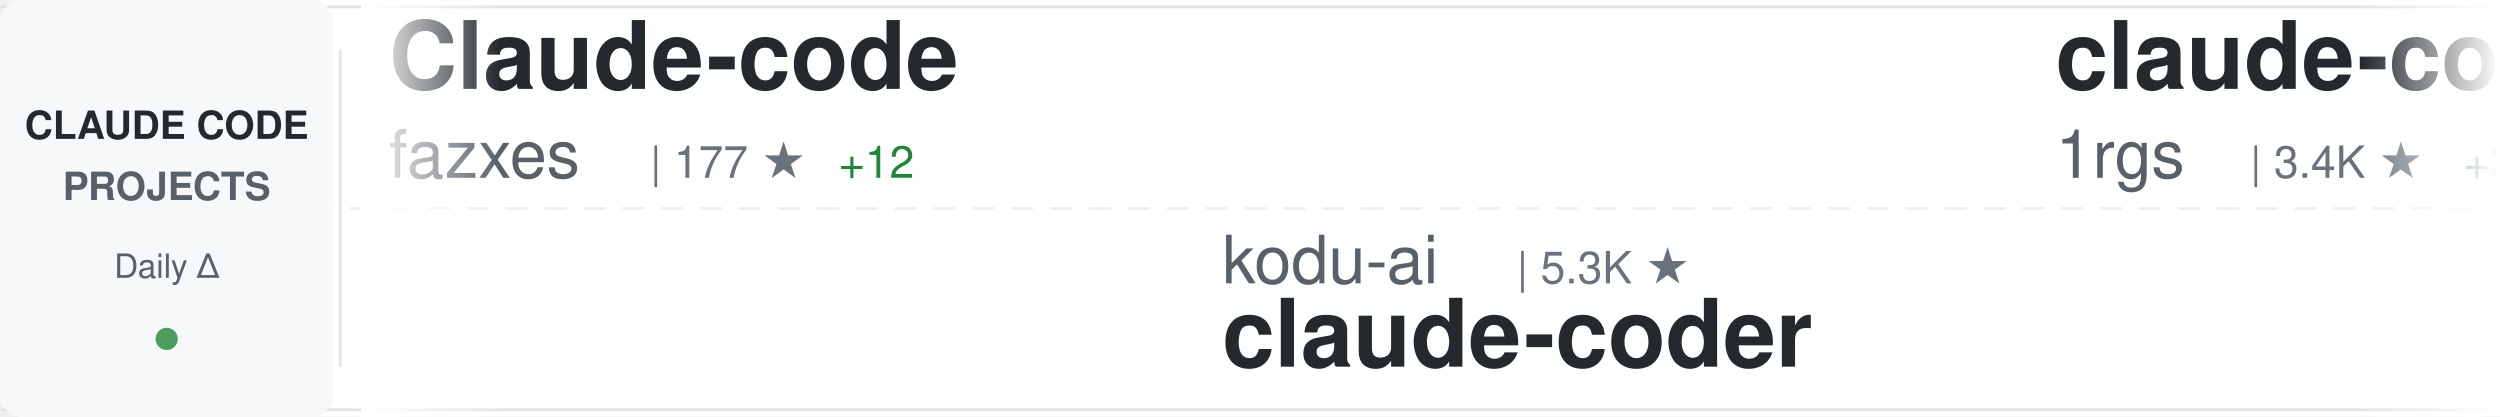
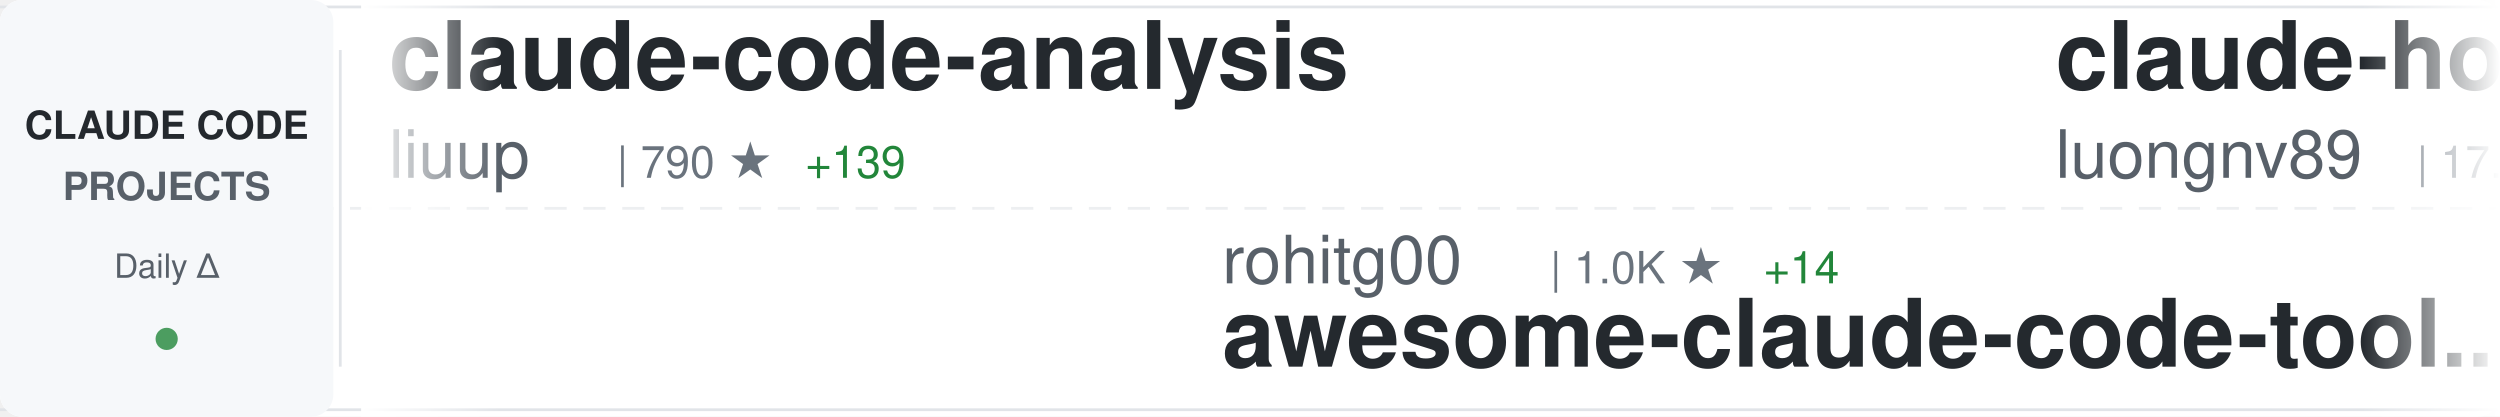
<svg xmlns="http://www.w3.org/2000/svg" width="900" height="150">
  <defs>
    <linearGradient id="awesomeLeftFade" x1="0%" y1="0%" x2="100%" y2="0%">
      <stop offset="0%" style="stop-color:#ffffff;stop-opacity:1" />
      <stop offset="100%" style="stop-color:#ffffff;stop-opacity:0" />
    </linearGradient>
    <linearGradient id="awesomeRightFade" x1="0%" y1="0%" x2="100%" y2="0%">
      <stop offset="0%" style="stop-color:#ffffff;stop-opacity:0" />
      <stop offset="100%" style="stop-color:#ffffff;stop-opacity:1" />
    </linearGradient>
  </defs>
  <rect width="900" height="150" fill="#ffffff" rx="8" />
  <rect x="0" y="2" width="900" height="1" fill="#e1e4e8" />
  <rect x="0" y="147" width="900" height="1" fill="#e1e4e8" />
  <line x1="0" y1="75" x2="900" y2="75" stroke="#e1e4e8" stroke-width="1" stroke-dasharray="8 6" opacity="0.6" />
  <rect x="0" y="0" width="120" height="150" fill="#f6f8fa" rx="8" />
  <text x="60" y="50" font-family="-apple-system, BlinkMacSystemFont, 'Segoe UI', Helvetica, Arial, sans-serif" font-size="14" font-weight="600" fill="#24292e" text-anchor="middle">CLAUDE CODE</text>
  <text x="60" y="72" font-family="-apple-system, BlinkMacSystemFont, 'Segoe UI', Helvetica, Arial, sans-serif" font-size="14" font-weight="600" fill="#586069" text-anchor="middle">PROJECTS</text>
  <text x="60" y="100" font-family="-apple-system, BlinkMacSystemFont, 'Segoe UI', Helvetica, Arial, sans-serif" font-size="12" font-weight="500" fill="#586069" text-anchor="middle">Daily Δ</text>
  <circle cx="60" cy="122" r="4" fill="#22863a" opacity="0.8" />
  <rect x="122" y="18" width="1" height="114" fill="#e1e4e8" />
  <clipPath id="awesomeTickerClip">
    <rect x="130" y="0" width="770" height="150" />
  </clipPath>
  <g clip-path="url(#awesomeTickerClip)">
    <g id="awesomeTickerItems">
      <animateTransform attributeName="transform" attributeType="XML" type="translate" from="0 0" to="-3000 0" dur="54s" repeatCount="indefinite" />
      <g transform="translate(0, 0)">
-         <text x="140" y="32" font-family="-apple-system, BlinkMacSystemFont, 'Segoe UI', Helvetica, Arial, sans-serif" font-size="34" font-weight="600" fill="#24292e">Claude-code</text>
-         <text x="140" y="64" font-family="-apple-system, BlinkMacSystemFont, 'Segoe UI', Helvetica, Arial, sans-serif" font-size="24" font-weight="400" fill="#586069">fazxes</text>
-         <text x="234" y="64" font-family="-apple-system, BlinkMacSystemFont, 'Segoe UI', Helvetica, Arial, sans-serif" font-size="16" font-weight="500" fill="#6a737d">| 177 ★</text>
-         <text x="302" y="64" font-family="-apple-system, BlinkMacSystemFont, 'Segoe UI', Helvetica, Arial, sans-serif" font-size="16" font-weight="500" fill="#22863a"> +12</text>
+         <text x="140" y="32" font-family="-apple-system, BlinkMacSystemFont, 'Segoe UI', Helvetica, Arial, sans-serif" font-size="34" font-weight="600" fill="#24292e">claude-code-analysis</text>
+         <text x="140" y="64" font-family="-apple-system, BlinkMacSystemFont, 'Segoe UI', Helvetica, Arial, sans-serif" font-size="24" font-weight="400" fill="#586069">liuup</text>
+         <text x="222" y="64" font-family="-apple-system, BlinkMacSystemFont, 'Segoe UI', Helvetica, Arial, sans-serif" font-size="16" font-weight="500" fill="#6a737d">| 790 ★</text>
+         <text x="290" y="64" font-family="-apple-system, BlinkMacSystemFont, 'Segoe UI', Helvetica, Arial, sans-serif" font-size="16" font-weight="500" fill="#22863a"> +139</text>
      </g>
      <g transform="translate(300, 0)">
-         <text x="140" y="102" font-family="-apple-system, BlinkMacSystemFont, 'Segoe UI', Helvetica, Arial, sans-serif" font-size="24" font-weight="400" fill="#586069">kodu-ai</text>
-         <text x="246" y="102" font-family="-apple-system, BlinkMacSystemFont, 'Segoe UI', Helvetica, Arial, sans-serif" font-size="16" font-weight="500" fill="#6a737d">| 5.3K ★</text>
-         <text x="140" y="132" font-family="-apple-system, BlinkMacSystemFont, 'Segoe UI', Helvetica, Arial, sans-serif" font-size="34" font-weight="600" fill="#24292e">claude-coder</text>
+         <text x="140" y="102" font-family="-apple-system, BlinkMacSystemFont, 'Segoe UI', Helvetica, Arial, sans-serif" font-size="24" font-weight="400" fill="#586069">rohitg00</text>
+         <text x="258" y="102" font-family="-apple-system, BlinkMacSystemFont, 'Segoe UI', Helvetica, Arial, sans-serif" font-size="16" font-weight="500" fill="#6a737d">| 1.0K ★</text>
+         <text x="335" y="102" font-family="-apple-system, BlinkMacSystemFont, 'Segoe UI', Helvetica, Arial, sans-serif" font-size="16" font-weight="500" fill="#22863a"> +14</text>
+         <text x="140" y="132" font-family="-apple-system, BlinkMacSystemFont, 'Segoe UI', Helvetica, Arial, sans-serif" font-size="34" font-weight="600" fill="#24292e">awesome-claude-code-tool...</text>
      </g>
      <g transform="translate(600, 0)">
-         <text x="140" y="32" font-family="-apple-system, BlinkMacSystemFont, 'Segoe UI', Helvetica, Arial, sans-serif" font-size="34" font-weight="600" fill="#24292e">claude-code-proxy</text>
-         <text x="140" y="64" font-family="-apple-system, BlinkMacSystemFont, 'Segoe UI', Helvetica, Arial, sans-serif" font-size="24" font-weight="400" fill="#586069">1rgs</text>
-         <text x="210" y="64" font-family="-apple-system, BlinkMacSystemFont, 'Segoe UI', Helvetica, Arial, sans-serif" font-size="16" font-weight="500" fill="#6a737d">| 3.4K ★</text>
-         <text x="287" y="64" font-family="-apple-system, BlinkMacSystemFont, 'Segoe UI', Helvetica, Arial, sans-serif" font-size="16" font-weight="500" fill="#22863a"> +3</text>
+         <text x="140" y="32" font-family="-apple-system, BlinkMacSystemFont, 'Segoe UI', Helvetica, Arial, sans-serif" font-size="34" font-weight="600" fill="#24292e">claude-howto</text>
+         <text x="140" y="64" font-family="-apple-system, BlinkMacSystemFont, 'Segoe UI', Helvetica, Arial, sans-serif" font-size="24" font-weight="400" fill="#586069">luongnv89</text>
+         <text x="270" y="64" font-family="-apple-system, BlinkMacSystemFont, 'Segoe UI', Helvetica, Arial, sans-serif" font-size="16" font-weight="500" fill="#6a737d">| 17.6K ★</text>
+         <text x="356" y="64" font-family="-apple-system, BlinkMacSystemFont, 'Segoe UI', Helvetica, Arial, sans-serif" font-size="16" font-weight="500" fill="#22863a"> +713</text>
      </g>
      <g transform="translate(900, 0)">
-         <text x="140" y="102" font-family="-apple-system, BlinkMacSystemFont, 'Segoe UI', Helvetica, Arial, sans-serif" font-size="24" font-weight="400" fill="#586069">anthropics</text>
-         <text x="282" y="102" font-family="-apple-system, BlinkMacSystemFont, 'Segoe UI', Helvetica, Arial, sans-serif" font-size="16" font-weight="500" fill="#6a737d">| 107.6K ★</text>
-         <text x="377" y="102" font-family="-apple-system, BlinkMacSystemFont, 'Segoe UI', Helvetica, Arial, sans-serif" font-size="16" font-weight="500" fill="#22863a"> +2.6K</text>
-         <text x="140" y="132" font-family="-apple-system, BlinkMacSystemFont, 'Segoe UI', Helvetica, Arial, sans-serif" font-size="34" font-weight="600" fill="#24292e">claude-code</text>
+         <text x="140" y="102" font-family="-apple-system, BlinkMacSystemFont, 'Segoe UI', Helvetica, Arial, sans-serif" font-size="24" font-weight="400" fill="#586069">router-for-me</text>
+         <text x="318" y="102" font-family="-apple-system, BlinkMacSystemFont, 'Segoe UI', Helvetica, Arial, sans-serif" font-size="16" font-weight="500" fill="#6a737d">| 22.7K ★</text>
+         <text x="404" y="102" font-family="-apple-system, BlinkMacSystemFont, 'Segoe UI', Helvetica, Arial, sans-serif" font-size="16" font-weight="500" fill="#22863a"> +394</text>
+         <text x="140" y="132" font-family="-apple-system, BlinkMacSystemFont, 'Segoe UI', Helvetica, Arial, sans-serif" font-size="34" font-weight="600" fill="#24292e">CLIProxyAPI</text>
      </g>
      <g transform="translate(1200, 0)">
-         <text x="140" y="32" font-family="-apple-system, BlinkMacSystemFont, 'Segoe UI', Helvetica, Arial, sans-serif" font-size="34" font-weight="600" fill="#24292e">claude-code-rev</text>
-         <text x="140" y="64" font-family="-apple-system, BlinkMacSystemFont, 'Segoe UI', Helvetica, Arial, sans-serif" font-size="24" font-weight="400" fill="#586069">oboard</text>
-         <text x="234" y="64" font-family="-apple-system, BlinkMacSystemFont, 'Segoe UI', Helvetica, Arial, sans-serif" font-size="16" font-weight="500" fill="#6a737d">| 2.6K ★</text>
-         <text x="311" y="64" font-family="-apple-system, BlinkMacSystemFont, 'Segoe UI', Helvetica, Arial, sans-serif" font-size="16" font-weight="500" fill="#22863a"> +266</text>
+         <text x="140" y="32" font-family="-apple-system, BlinkMacSystemFont, 'Segoe UI', Helvetica, Arial, sans-serif" font-size="34" font-weight="600" fill="#24292e">claude-code-sourcemap</text>
+         <text x="140" y="64" font-family="-apple-system, BlinkMacSystemFont, 'Segoe UI', Helvetica, Arial, sans-serif" font-size="24" font-weight="400" fill="#586069">ChinaSiro</text>
+         <text x="270" y="64" font-family="-apple-system, BlinkMacSystemFont, 'Segoe UI', Helvetica, Arial, sans-serif" font-size="16" font-weight="500" fill="#6a737d">| 8.3K ★</text>
+         <text x="347" y="64" font-family="-apple-system, BlinkMacSystemFont, 'Segoe UI', Helvetica, Arial, sans-serif" font-size="16" font-weight="500" fill="#22863a"> +301</text>
      </g>
      <g transform="translate(1500, 0)">
-         <text x="140" y="102" font-family="-apple-system, BlinkMacSystemFont, 'Segoe UI', Helvetica, Arial, sans-serif" font-size="24" font-weight="400" fill="#586069">VoltAgent</text>
-         <text x="270" y="102" font-family="-apple-system, BlinkMacSystemFont, 'Segoe UI', Helvetica, Arial, sans-serif" font-size="16" font-weight="500" fill="#6a737d">| 16.1K ★</text>
-         <text x="356" y="102" font-family="-apple-system, BlinkMacSystemFont, 'Segoe UI', Helvetica, Arial, sans-serif" font-size="16" font-weight="500" fill="#22863a"> +123</text>
-         <text x="140" y="132" font-family="-apple-system, BlinkMacSystemFont, 'Segoe UI', Helvetica, Arial, sans-serif" font-size="34" font-weight="600" fill="#24292e">awesome-claude-code-suba...</text>
+         <text x="140" y="102" font-family="-apple-system, BlinkMacSystemFont, 'Segoe UI', Helvetica, Arial, sans-serif" font-size="24" font-weight="400" fill="#586069">ultraworkers</text>
+         <text x="306" y="102" font-family="-apple-system, BlinkMacSystemFont, 'Segoe UI', Helvetica, Arial, sans-serif" font-size="16" font-weight="500" fill="#6a737d">| 4.8K ★</text>
+         <text x="383" y="102" font-family="-apple-system, BlinkMacSystemFont, 'Segoe UI', Helvetica, Arial, sans-serif" font-size="16" font-weight="500" fill="#22863a"> +3.0K</text>
+         <text x="140" y="132" font-family="-apple-system, BlinkMacSystemFont, 'Segoe UI', Helvetica, Arial, sans-serif" font-size="34" font-weight="600" fill="#24292e">claw-code-parity</text>
      </g>
      <g transform="translate(1800, 0)">
-         <text x="140" y="32" font-family="-apple-system, BlinkMacSystemFont, 'Segoe UI', Helvetica, Arial, sans-serif" font-size="34" font-weight="600" fill="#24292e">superpowers</text>
-         <text x="140" y="64" font-family="-apple-system, BlinkMacSystemFont, 'Segoe UI', Helvetica, Arial, sans-serif" font-size="24" font-weight="400" fill="#586069">obra</text>
-         <text x="210" y="64" font-family="-apple-system, BlinkMacSystemFont, 'Segoe UI', Helvetica, Arial, sans-serif" font-size="16" font-weight="500" fill="#6a737d">| 133.3K ★</text>
-         <text x="305" y="64" font-family="-apple-system, BlinkMacSystemFont, 'Segoe UI', Helvetica, Arial, sans-serif" font-size="16" font-weight="500" fill="#22863a"> +1.9K</text>
+         <text x="140" y="32" font-family="-apple-system, BlinkMacSystemFont, 'Segoe UI', Helvetica, Arial, sans-serif" font-size="34" font-weight="600" fill="#24292e">leaked-claude-code</text>
+         <text x="140" y="64" font-family="-apple-system, BlinkMacSystemFont, 'Segoe UI', Helvetica, Arial, sans-serif" font-size="24" font-weight="400" fill="#586069">leaked-claude-code</text>
+         <text x="378" y="64" font-family="-apple-system, BlinkMacSystemFont, 'Segoe UI', Helvetica, Arial, sans-serif" font-size="16" font-weight="500" fill="#6a737d">| 691 ★</text>
+         <text x="446" y="64" font-family="-apple-system, BlinkMacSystemFont, 'Segoe UI', Helvetica, Arial, sans-serif" font-size="16" font-weight="500" fill="#22863a"> +112</text>
      </g>
      <g transform="translate(2100, 0)">
-         <text x="140" y="102" font-family="-apple-system, BlinkMacSystemFont, 'Segoe UI', Helvetica, Arial, sans-serif" font-size="24" font-weight="400" fill="#586069">Pimzino</text>
-         <text x="246" y="102" font-family="-apple-system, BlinkMacSystemFont, 'Segoe UI', Helvetica, Arial, sans-serif" font-size="16" font-weight="500" fill="#6a737d">| 3.6K ★</text>
-         <text x="323" y="102" font-family="-apple-system, BlinkMacSystemFont, 'Segoe UI', Helvetica, Arial, sans-serif" font-size="16" font-weight="500" fill="#22863a"> +5</text>
-         <text x="140" y="132" font-family="-apple-system, BlinkMacSystemFont, 'Segoe UI', Helvetica, Arial, sans-serif" font-size="34" font-weight="600" fill="#24292e">claude-code-spec-workflo...</text>
+         <text x="140" y="102" font-family="-apple-system, BlinkMacSystemFont, 'Segoe UI', Helvetica, Arial, sans-serif" font-size="24" font-weight="400" fill="#586069">qwibitai</text>
+         <text x="258" y="102" font-family="-apple-system, BlinkMacSystemFont, 'Segoe UI', Helvetica, Arial, sans-serif" font-size="16" font-weight="500" fill="#6a737d">| 26.4K ★</text>
+         <text x="344" y="102" font-family="-apple-system, BlinkMacSystemFont, 'Segoe UI', Helvetica, Arial, sans-serif" font-size="16" font-weight="500" fill="#22863a"> +93</text>
+         <text x="140" y="132" font-family="-apple-system, BlinkMacSystemFont, 'Segoe UI', Helvetica, Arial, sans-serif" font-size="34" font-weight="600" fill="#24292e">nanoclaw</text>
      </g>
      <g transform="translate(2400, 0)">
-         <text x="140" y="32" font-family="-apple-system, BlinkMacSystemFont, 'Segoe UI', Helvetica, Arial, sans-serif" font-size="34" font-weight="600" fill="#24292e">claude-code-templates</text>
-         <text x="140" y="64" font-family="-apple-system, BlinkMacSystemFont, 'Segoe UI', Helvetica, Arial, sans-serif" font-size="24" font-weight="400" fill="#586069">davila7</text>
-         <text x="246" y="64" font-family="-apple-system, BlinkMacSystemFont, 'Segoe UI', Helvetica, Arial, sans-serif" font-size="16" font-weight="500" fill="#6a737d">| 24.1K ★</text>
-         <text x="332" y="64" font-family="-apple-system, BlinkMacSystemFont, 'Segoe UI', Helvetica, Arial, sans-serif" font-size="16" font-weight="500" fill="#22863a"> +73</text>
+         <text x="140" y="32" font-family="-apple-system, BlinkMacSystemFont, 'Segoe UI', Helvetica, Arial, sans-serif" font-size="34" font-weight="600" fill="#24292e">claude-code-showcase</text>
+         <text x="140" y="64" font-family="-apple-system, BlinkMacSystemFont, 'Segoe UI', Helvetica, Arial, sans-serif" font-size="24" font-weight="400" fill="#586069">ChrisWiles</text>
+         <text x="282" y="64" font-family="-apple-system, BlinkMacSystemFont, 'Segoe UI', Helvetica, Arial, sans-serif" font-size="16" font-weight="500" fill="#6a737d">| 5.7K ★</text>
+         <text x="359" y="64" font-family="-apple-system, BlinkMacSystemFont, 'Segoe UI', Helvetica, Arial, sans-serif" font-size="16" font-weight="500" fill="#22863a"> +16</text>
      </g>
      <g transform="translate(2700, 0)">
-         <text x="140" y="102" font-family="-apple-system, BlinkMacSystemFont, 'Segoe UI', Helvetica, Arial, sans-serif" font-size="24" font-weight="400" fill="#586069">Kuberwastaken</text>
-         <text x="318" y="102" font-family="-apple-system, BlinkMacSystemFont, 'Segoe UI', Helvetica, Arial, sans-serif" font-size="16" font-weight="500" fill="#6a737d">| 7.6K ★</text>
-         <text x="395" y="102" font-family="-apple-system, BlinkMacSystemFont, 'Segoe UI', Helvetica, Arial, sans-serif" font-size="16" font-weight="500" fill="#22863a"> +557</text>
-         <text x="140" y="132" font-family="-apple-system, BlinkMacSystemFont, 'Segoe UI', Helvetica, Arial, sans-serif" font-size="34" font-weight="600" fill="#24292e">claurst</text>
+         <text x="140" y="102" font-family="-apple-system, BlinkMacSystemFont, 'Segoe UI', Helvetica, Arial, sans-serif" font-size="24" font-weight="400" fill="#586069">anthropics</text>
+         <text x="282" y="102" font-family="-apple-system, BlinkMacSystemFont, 'Segoe UI', Helvetica, Arial, sans-serif" font-size="16" font-weight="500" fill="#6a737d">| 6.9K ★</text>
+         <text x="359" y="102" font-family="-apple-system, BlinkMacSystemFont, 'Segoe UI', Helvetica, Arial, sans-serif" font-size="16" font-weight="500" fill="#22863a"> +25</text>
+         <text x="140" y="132" font-family="-apple-system, BlinkMacSystemFont, 'Segoe UI', Helvetica, Arial, sans-serif" font-size="34" font-weight="600" fill="#24292e">claude-code-action</text>
      </g>
      <g transform="translate(3000, 0)">
-         <text x="140" y="32" font-family="-apple-system, BlinkMacSystemFont, 'Segoe UI', Helvetica, Arial, sans-serif" font-size="34" font-weight="600" fill="#24292e">Claude-code</text>
-         <text x="140" y="64" font-family="-apple-system, BlinkMacSystemFont, 'Segoe UI', Helvetica, Arial, sans-serif" font-size="24" font-weight="400" fill="#586069">fazxes</text>
-         <text x="234" y="64" font-family="-apple-system, BlinkMacSystemFont, 'Segoe UI', Helvetica, Arial, sans-serif" font-size="16" font-weight="500" fill="#6a737d">| 177 ★</text>
-         <text x="302" y="64" font-family="-apple-system, BlinkMacSystemFont, 'Segoe UI', Helvetica, Arial, sans-serif" font-size="16" font-weight="500" fill="#22863a"> +12</text>
+         <text x="140" y="32" font-family="-apple-system, BlinkMacSystemFont, 'Segoe UI', Helvetica, Arial, sans-serif" font-size="34" font-weight="600" fill="#24292e">claude-code-analysis</text>
+         <text x="140" y="64" font-family="-apple-system, BlinkMacSystemFont, 'Segoe UI', Helvetica, Arial, sans-serif" font-size="24" font-weight="400" fill="#586069">liuup</text>
+         <text x="222" y="64" font-family="-apple-system, BlinkMacSystemFont, 'Segoe UI', Helvetica, Arial, sans-serif" font-size="16" font-weight="500" fill="#6a737d">| 790 ★</text>
+         <text x="290" y="64" font-family="-apple-system, BlinkMacSystemFont, 'Segoe UI', Helvetica, Arial, sans-serif" font-size="16" font-weight="500" fill="#22863a"> +139</text>
      </g>
      <g transform="translate(3300, 0)">
-         <text x="140" y="102" font-family="-apple-system, BlinkMacSystemFont, 'Segoe UI', Helvetica, Arial, sans-serif" font-size="24" font-weight="400" fill="#586069">kodu-ai</text>
-         <text x="246" y="102" font-family="-apple-system, BlinkMacSystemFont, 'Segoe UI', Helvetica, Arial, sans-serif" font-size="16" font-weight="500" fill="#6a737d">| 5.3K ★</text>
-         <text x="140" y="132" font-family="-apple-system, BlinkMacSystemFont, 'Segoe UI', Helvetica, Arial, sans-serif" font-size="34" font-weight="600" fill="#24292e">claude-coder</text>
+         <text x="140" y="102" font-family="-apple-system, BlinkMacSystemFont, 'Segoe UI', Helvetica, Arial, sans-serif" font-size="24" font-weight="400" fill="#586069">rohitg00</text>
+         <text x="258" y="102" font-family="-apple-system, BlinkMacSystemFont, 'Segoe UI', Helvetica, Arial, sans-serif" font-size="16" font-weight="500" fill="#6a737d">| 1.0K ★</text>
+         <text x="335" y="102" font-family="-apple-system, BlinkMacSystemFont, 'Segoe UI', Helvetica, Arial, sans-serif" font-size="16" font-weight="500" fill="#22863a"> +14</text>
+         <text x="140" y="132" font-family="-apple-system, BlinkMacSystemFont, 'Segoe UI', Helvetica, Arial, sans-serif" font-size="34" font-weight="600" fill="#24292e">awesome-claude-code-tool...</text>
      </g>
      <g transform="translate(3600, 0)">
-         <text x="140" y="32" font-family="-apple-system, BlinkMacSystemFont, 'Segoe UI', Helvetica, Arial, sans-serif" font-size="34" font-weight="600" fill="#24292e">claude-code-proxy</text>
-         <text x="140" y="64" font-family="-apple-system, BlinkMacSystemFont, 'Segoe UI', Helvetica, Arial, sans-serif" font-size="24" font-weight="400" fill="#586069">1rgs</text>
-         <text x="210" y="64" font-family="-apple-system, BlinkMacSystemFont, 'Segoe UI', Helvetica, Arial, sans-serif" font-size="16" font-weight="500" fill="#6a737d">| 3.4K ★</text>
-         <text x="287" y="64" font-family="-apple-system, BlinkMacSystemFont, 'Segoe UI', Helvetica, Arial, sans-serif" font-size="16" font-weight="500" fill="#22863a"> +3</text>
+         <text x="140" y="32" font-family="-apple-system, BlinkMacSystemFont, 'Segoe UI', Helvetica, Arial, sans-serif" font-size="34" font-weight="600" fill="#24292e">claude-howto</text>
+         <text x="140" y="64" font-family="-apple-system, BlinkMacSystemFont, 'Segoe UI', Helvetica, Arial, sans-serif" font-size="24" font-weight="400" fill="#586069">luongnv89</text>
+         <text x="270" y="64" font-family="-apple-system, BlinkMacSystemFont, 'Segoe UI', Helvetica, Arial, sans-serif" font-size="16" font-weight="500" fill="#6a737d">| 17.6K ★</text>
+         <text x="356" y="64" font-family="-apple-system, BlinkMacSystemFont, 'Segoe UI', Helvetica, Arial, sans-serif" font-size="16" font-weight="500" fill="#22863a"> +713</text>
      </g>
      <g transform="translate(3900, 0)">
-         <text x="140" y="102" font-family="-apple-system, BlinkMacSystemFont, 'Segoe UI', Helvetica, Arial, sans-serif" font-size="24" font-weight="400" fill="#586069">anthropics</text>
-         <text x="282" y="102" font-family="-apple-system, BlinkMacSystemFont, 'Segoe UI', Helvetica, Arial, sans-serif" font-size="16" font-weight="500" fill="#6a737d">| 107.6K ★</text>
-         <text x="377" y="102" font-family="-apple-system, BlinkMacSystemFont, 'Segoe UI', Helvetica, Arial, sans-serif" font-size="16" font-weight="500" fill="#22863a"> +2.6K</text>
-         <text x="140" y="132" font-family="-apple-system, BlinkMacSystemFont, 'Segoe UI', Helvetica, Arial, sans-serif" font-size="34" font-weight="600" fill="#24292e">claude-code</text>
+         <text x="140" y="102" font-family="-apple-system, BlinkMacSystemFont, 'Segoe UI', Helvetica, Arial, sans-serif" font-size="24" font-weight="400" fill="#586069">router-for-me</text>
+         <text x="318" y="102" font-family="-apple-system, BlinkMacSystemFont, 'Segoe UI', Helvetica, Arial, sans-serif" font-size="16" font-weight="500" fill="#6a737d">| 22.7K ★</text>
+         <text x="404" y="102" font-family="-apple-system, BlinkMacSystemFont, 'Segoe UI', Helvetica, Arial, sans-serif" font-size="16" font-weight="500" fill="#22863a"> +394</text>
+         <text x="140" y="132" font-family="-apple-system, BlinkMacSystemFont, 'Segoe UI', Helvetica, Arial, sans-serif" font-size="34" font-weight="600" fill="#24292e">CLIProxyAPI</text>
      </g>
    </g>
  </g>
  <rect x="130" y="0" width="50" height="150" fill="url(#awesomeLeftFade)" />
  <rect x="850" y="0" width="50" height="150" fill="url(#awesomeRightFade)" />
</svg>
